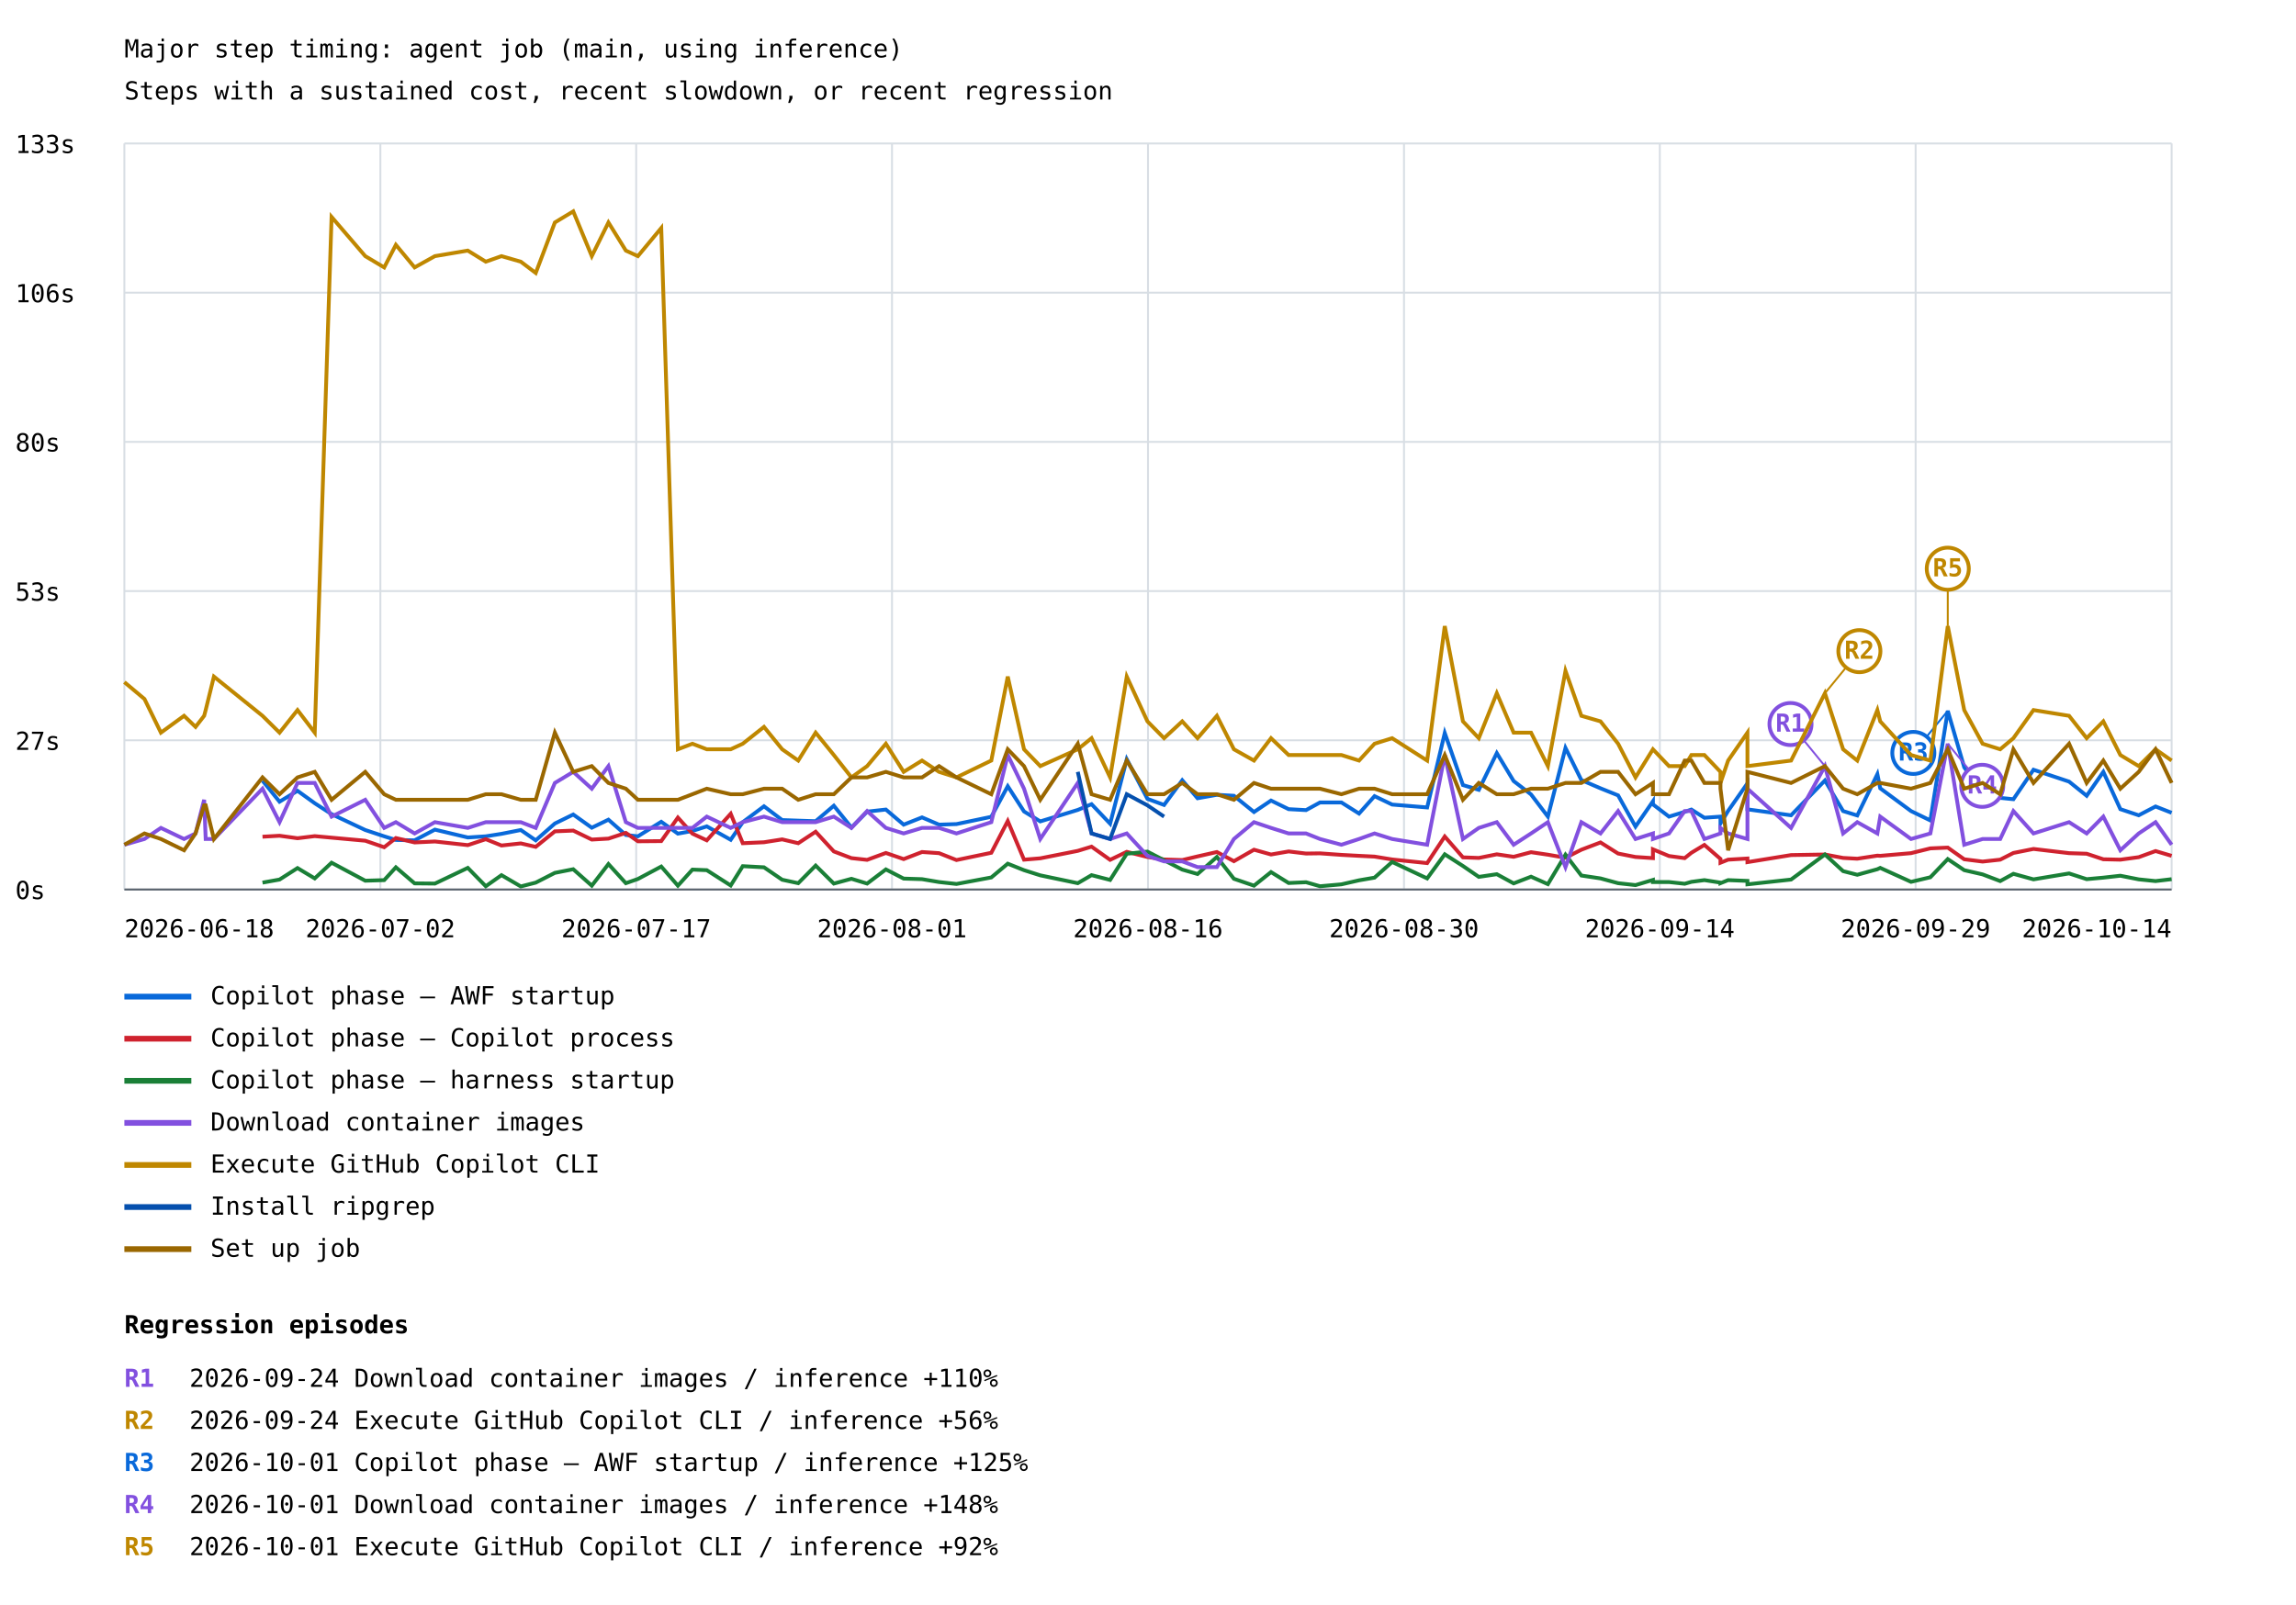
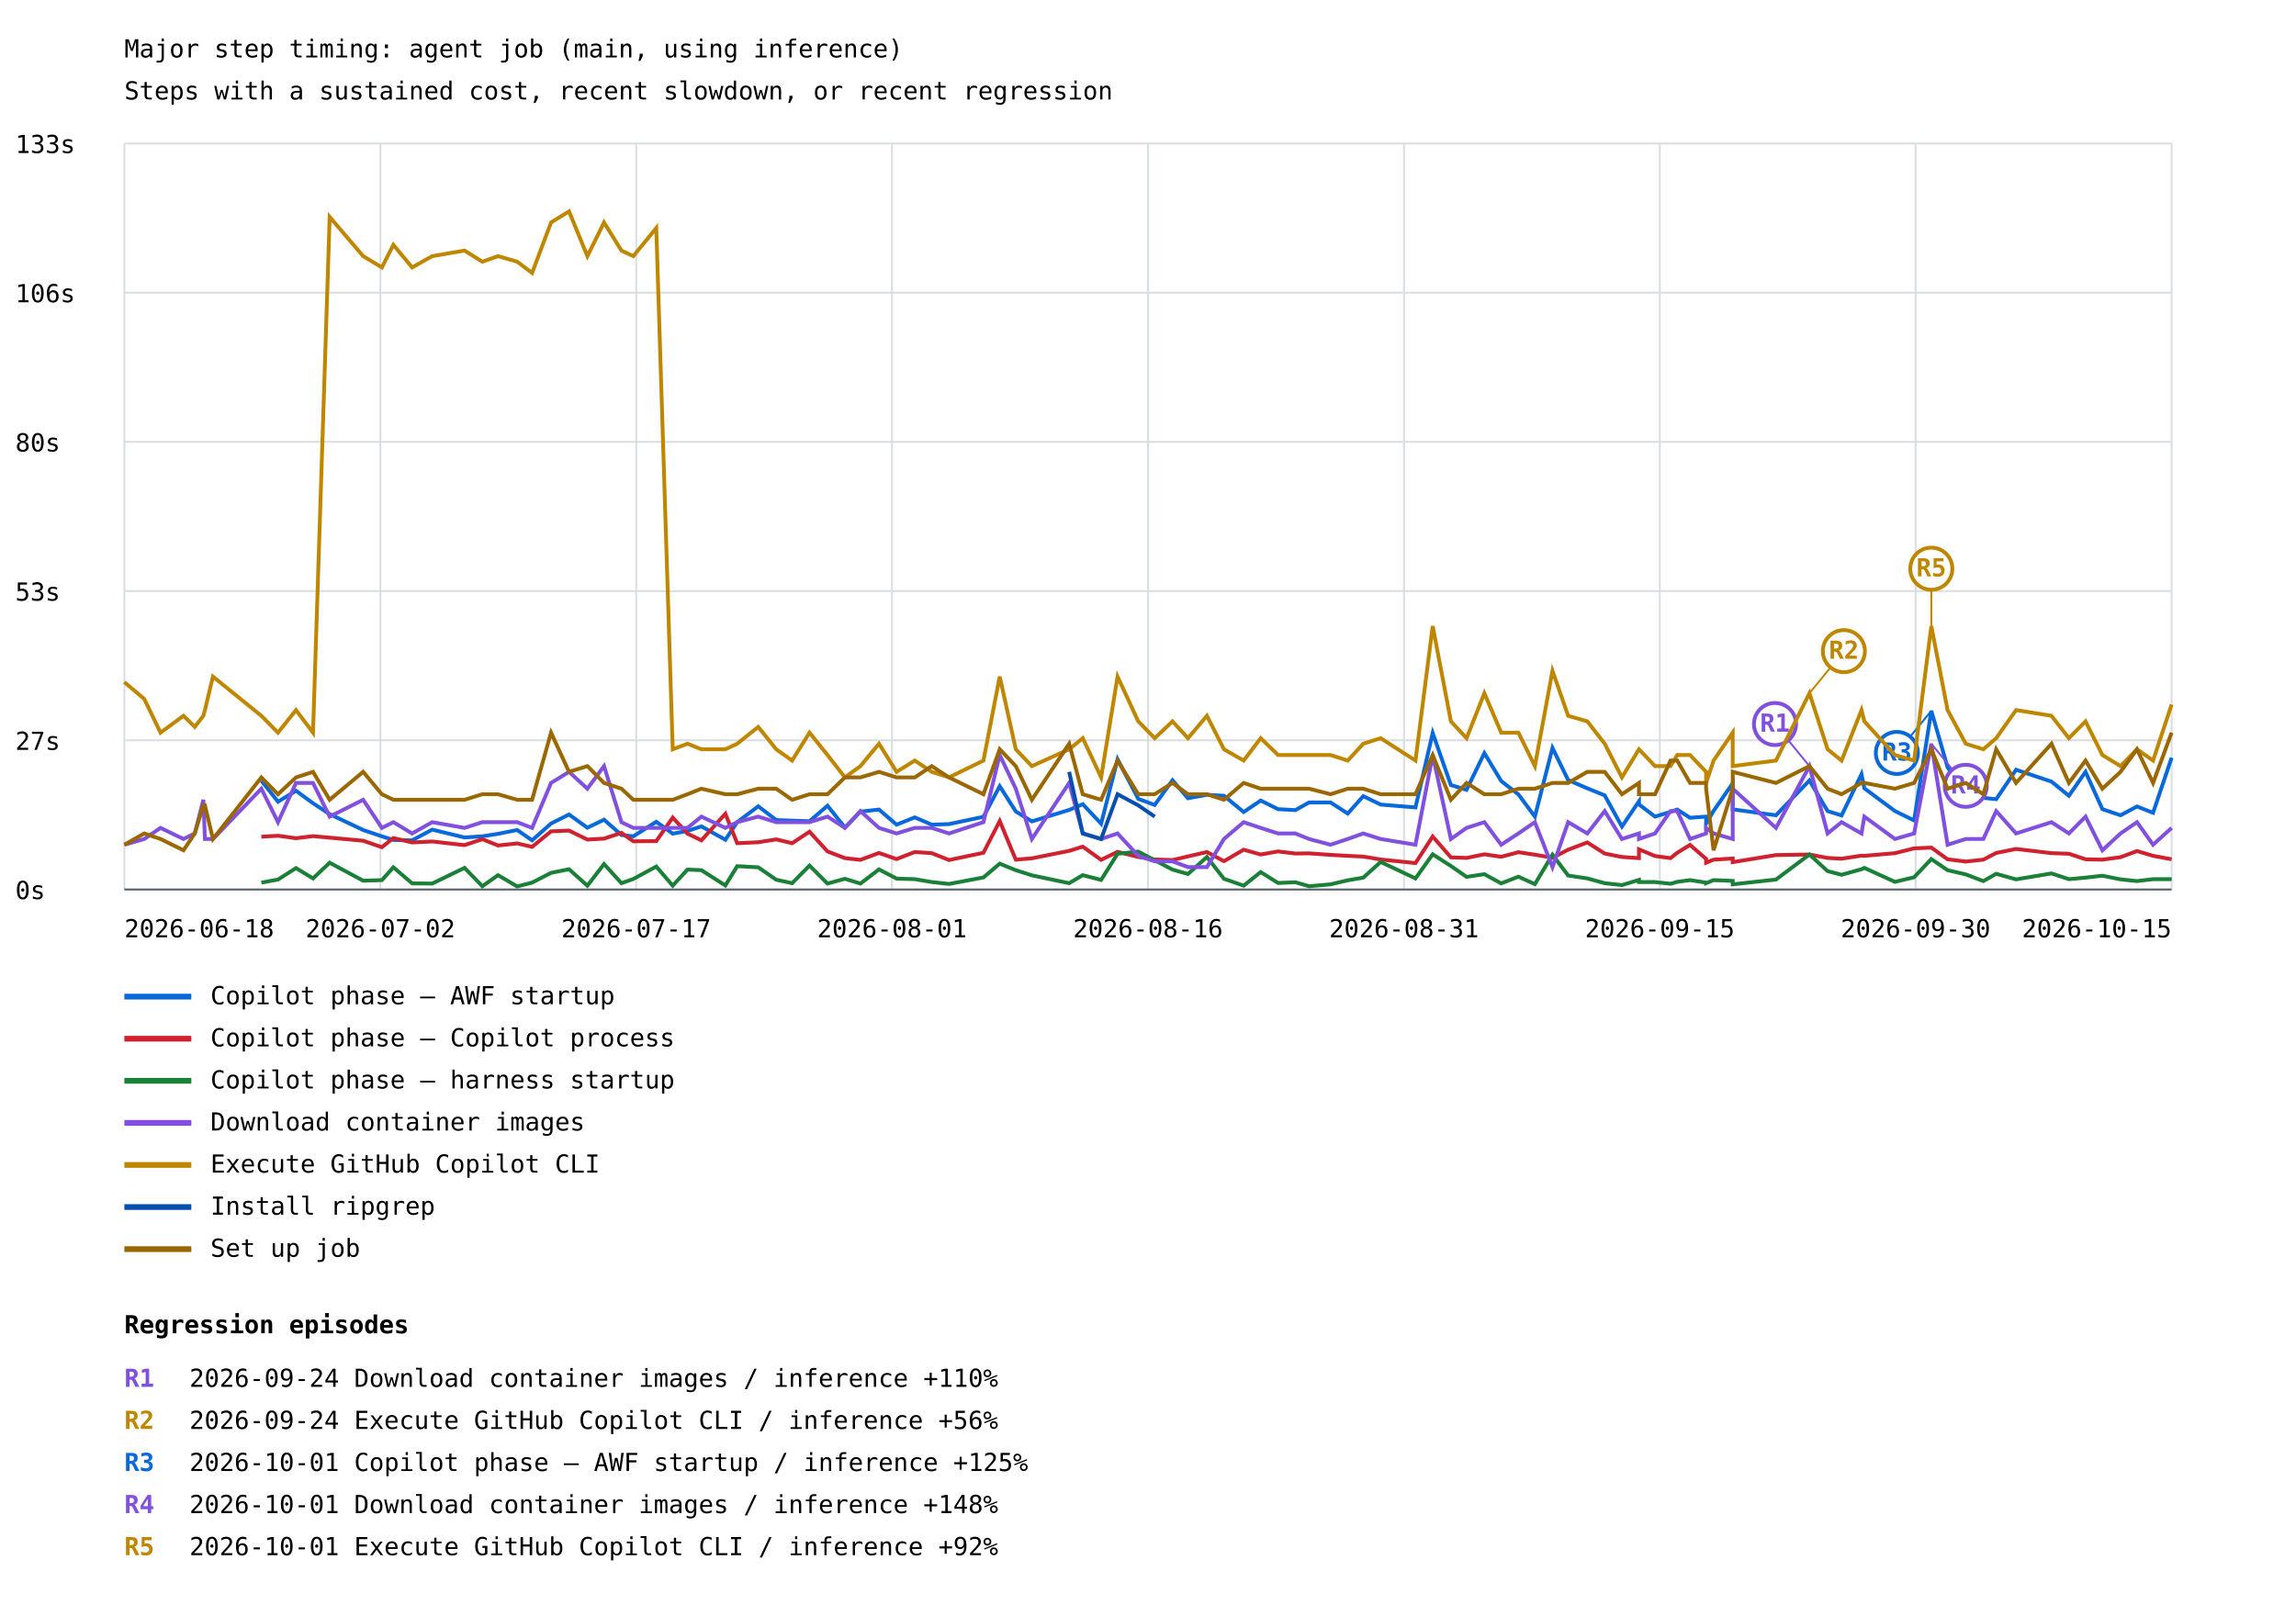
<svg xmlns="http://www.w3.org/2000/svg" width="1200" height="839" viewBox="0 0 1200 839">
  <rect width="100%" height="100%" fill="white" />
  <style>text{font-family:ui-monospace,monospace;font-size:13px}.axis{stroke:#57606a;stroke-width:1}.grid{stroke:#d8dee4;stroke-width:1}</style>
  <text x="65" y="30" font-size="20">Major step timing: agent job (main, using inference)</text>
  <text x="65" y="52">Steps with a sustained cost, recent slowdown, or recent regression</text>
  <line class="grid" x1="65" y1="465.0" x2="1135" y2="465.0" />
  <text x="8" y="470.0">0s</text>
  <line class="grid" x1="65" y1="387.0" x2="1135" y2="387.0" />
  <text x="8" y="392.0">27s</text>
  <line class="grid" x1="65" y1="309.0" x2="1135" y2="309.0" />
  <text x="8" y="314.0">53s</text>
  <line class="grid" x1="65" y1="231.0" x2="1135" y2="231.0" />
  <text x="8" y="236.0">80s</text>
  <line class="grid" x1="65" y1="153.0" x2="1135" y2="153.0" />
  <text x="8" y="158.0">106s</text>
  <line class="grid" x1="65" y1="75.0" x2="1135" y2="75.0" />
  <text x="8" y="80.0">133s</text>
  <line class="grid" x1="65.0" y1="75" x2="65.0" y2="465" />
  <line class="grid" x1="198.8" y1="75" x2="198.8" y2="465" />
  <line class="grid" x1="332.5" y1="75" x2="332.5" y2="465" />
  <line class="grid" x1="466.2" y1="75" x2="466.2" y2="465" />
  <line class="grid" x1="600.0" y1="75" x2="600.0" y2="465" />
  <line class="grid" x1="733.8" y1="75" x2="733.8" y2="465" />
  <line class="grid" x1="867.5" y1="75" x2="867.5" y2="465" />
  <line class="grid" x1="1001.2" y1="75" x2="1001.2" y2="465" />
  <line class="grid" x1="1135.0" y1="75" x2="1135.0" y2="465" />
-   <polyline points="137.2,408.1 146.1,419.1 155.5,413.4 164.5,419.9 173.3,425.6 190.9,433.9 200.8,437.2 206.9,439.1 216.7,439.3 227.3,433.7 244.5,437.8 253.9,437.2 262.1,435.9 272.2,433.9 280.0,439.3 290.0,430.5 299.6,425.8 309.3,432.7 318.0,428.5 327.1,436.5 333.4,437.2 345.6,429.6 354.3,435.8 361.9,434.4 369.4,432.0 381.9,439.0 388.2,429.8 399.3,421.5 408.8,428.7 417.2,429.0 426.3,429.3 435.8,421.2 445.0,432.6 453.2,424.3 463.0,423.2 472.3,431.1 481.9,427.3 490.8,431.1 499.9,430.8 518.1,427.0 526.7,411.0 535.2,424.2 543.7,429.4 563.3,423.4 570.5,420.4 580.2,430.6 588.9,396.9 599.7,417.6 608.4,420.8 617.9,407.9 625.9,417.3 636.0,415.5 644.9,416.0 655.4,424.5 664.3,418.5 673.5,423.0 682.6,423.5 689.9,419.5 701.1,419.5 710.3,425.3 718.4,416.2 727.6,420.6 745.9,422.1 755.1,383.2 764.6,410.4 772.9,412.9 782.3,393.7 791.1,408.3 800.2,415.3 809.0,426.9 818.2,391.0 826.5,407.8 836.5,412.1 845.7,415.8 854.8,432.1 863.9,418.9 863.9,420.5 872.3,426.9 880.5,424.4 884.0,423.2 890.8,427.5 899.2,426.9 899.2,430.5 903.2,423.9 913.3,409.5 913.3,423.1 936.1,426.2 953.8,408.0 963.3,424.0 970.7,426.3 981.2,404.7 982.7,412.1 998.8,424.0 1008.9,428.9 1018.0,371.6 1026.6,401.1 1036.2,415.1 1045.4,417.1 1052.3,417.8 1062.8,402.4 1081.4,408.6 1090.6,416.0 1099.3,403.5 1108.2,423.0 1117.8,426.2 1126.6,421.6 1135.0,424.9" fill="none" stroke="#0969da" stroke-width="2" />
-   <line x1="1018.0" y1="371.6" x2="1000.0" y2="393.6" stroke="#0969da" stroke-width="1" />
-   <circle cx="1000.0" cy="393.6" r="11" fill="white" stroke="#0969da" stroke-width="2" />
-   <text x="1000.0" y="397.6" fill="#0969da" font-size="10" font-weight="bold" text-anchor="middle">R3</text>
+   <polyline points="136.6,408.1 145.3,419.1 154.7,413.4 163.6,419.9 172.3,425.6 189.8,433.9 199.6,437.2 205.6,439.1 215.4,439.3 225.9,433.7 242.8,437.8 252.1,437.2 260.3,435.9 270.3,433.9 278.1,439.3 288.0,430.5 297.4,425.8 307.0,432.7 315.7,428.5 324.8,436.5 331.0,437.2 343.0,429.6 351.6,435.8 359.3,434.4 366.6,432.0 379.1,439.0 385.3,429.8 396.3,421.5 405.7,428.7 414.0,429.0 423.1,429.3 432.5,421.2 441.6,432.6 449.7,424.3 459.4,423.2 468.6,431.1 478.1,427.3 487.0,431.1 496.0,430.8 514.0,427.0 522.5,411.0 530.9,424.2 539.3,429.4 558.8,423.4 565.9,420.4 575.5,430.6 584.1,396.9 594.9,417.6 603.5,420.8 612.8,407.9 620.9,417.3 630.8,415.5 639.7,416.0 650.0,424.5 658.9,418.5 668.0,423.0 677.0,423.5 684.2,419.5 695.4,419.5 704.4,425.3 712.5,416.2 721.6,420.6 739.8,422.1 748.8,383.2 758.3,410.4 766.5,412.9 775.8,393.7 784.6,408.3 793.6,415.3 802.2,426.9 811.4,391.0 819.6,407.8 829.6,412.1 838.7,415.8 847.7,432.1 856.6,418.9 856.6,420.5 865.0,426.9 873.1,424.4 876.6,423.2 883.3,427.5 891.7,426.9 891.7,430.5 895.6,423.9 905.6,409.5 905.6,423.1 928.2,426.2 945.7,408.0 955.2,424.0 962.5,426.3 972.9,404.7 974.4,412.1 990.4,424.0 1000.4,428.9 1009.4,371.6 1017.9,401.1 1027.4,415.1 1036.6,417.1 1043.3,417.8 1053.7,402.4 1072.2,408.6 1081.3,416.0 1090.0,403.5 1098.8,423.0 1108.3,426.2 1116.9,421.6 1125.3,424.9 1135.0,396.1" fill="none" stroke="#0969da" stroke-width="2" />
+   <line x1="1009.4" y1="371.6" x2="991.4" y2="393.6" stroke="#0969da" stroke-width="1" />
+   <circle cx="991.4" cy="393.6" r="11" fill="white" stroke="#0969da" stroke-width="2" />
+   <text x="991.4" y="397.6" fill="#0969da" font-size="10" font-weight="bold" text-anchor="middle">R3</text>
  <line x1="65" y1="521" x2="100" y2="521" stroke="#0969da" stroke-width="3" />
  <text x="110" y="525">Copilot phase — AWF startup</text>
-   <polyline points="137.2,437.4 146.1,436.9 155.5,438.2 164.5,437.1 173.3,437.9 190.9,439.5 200.8,442.9 206.9,438.1 216.7,440.4 227.3,439.9 244.5,441.8 253.9,438.7 262.1,442.0 272.2,440.9 280.0,442.7 290.0,434.6 299.6,434.2 309.3,438.9 318.0,438.4 327.1,435.4 333.4,439.8 345.6,439.7 354.3,427.4 361.9,435.8 369.4,439.3 381.9,425.4 388.2,440.8 399.3,440.3 408.8,438.8 417.2,440.8 426.3,434.8 435.8,445.1 445.0,448.6 453.2,449.5 463.0,445.9 472.3,449.1 481.9,445.4 490.8,446.0 499.9,449.6 518.1,445.8 526.7,429.2 535.2,449.4 543.7,448.7 563.3,444.8 570.5,442.6 580.2,449.5 588.9,445.3 599.7,448.0 608.4,449.3 617.9,449.6 625.9,447.7 636.0,445.4 644.9,450.2 655.4,444.2 664.3,446.7 673.5,445.1 682.6,446.2 689.9,446.1 701.1,446.9 710.3,447.4 718.4,447.8 727.6,449.3 745.9,451.2 755.1,437.3 764.6,448.2 772.9,448.5 782.3,446.6 791.1,447.9 800.2,445.5 809.0,446.8 818.2,448.4 826.5,444.2 836.5,440.4 845.7,446.2 854.8,448.0 863.9,448.6 863.9,444.0 872.3,447.5 880.5,448.6 884.0,445.8 890.8,441.7 899.2,449.0 899.2,451.0 903.2,449.4 913.3,448.8 913.3,450.7 936.1,447.0 953.8,446.7 963.3,448.5 970.7,448.9 981.2,447.3 982.7,447.4 998.8,446.0 1008.9,443.5 1018.0,443.1 1026.6,449.2 1036.2,450.4 1045.4,449.4 1052.3,445.9 1062.8,443.8 1081.4,446.0 1090.6,446.3 1099.3,449.2 1108.2,449.4 1117.8,448.1 1126.6,444.9 1135.0,447.4" fill="none" stroke="#cf222e" stroke-width="2" />
+   <polyline points="136.6,437.4 145.3,436.9 154.7,438.2 163.6,437.1 172.3,437.9 189.8,439.5 199.6,442.9 205.6,438.1 215.4,440.4 225.9,439.9 242.8,441.8 252.1,438.7 260.3,442.0 270.3,440.9 278.1,442.7 288.0,434.6 297.4,434.2 307.0,438.9 315.7,438.4 324.8,435.4 331.0,439.8 343.0,439.7 351.6,427.4 359.3,435.8 366.6,439.3 379.1,425.4 385.3,440.8 396.3,440.3 405.7,438.8 414.0,440.8 423.1,434.8 432.5,445.1 441.6,448.6 449.7,449.5 459.4,445.9 468.6,449.1 478.1,445.4 487.0,446.0 496.0,449.6 514.0,445.8 522.5,429.2 530.9,449.4 539.3,448.7 558.8,444.8 565.9,442.6 575.5,449.5 584.1,445.3 594.9,448.0 603.5,449.3 612.8,449.6 620.9,447.7 630.8,445.4 639.7,450.2 650.0,444.2 658.9,446.7 668.0,445.1 677.0,446.2 684.2,446.1 695.4,446.9 704.4,447.4 712.5,447.8 721.6,449.3 739.8,451.2 748.8,437.3 758.3,448.2 766.5,448.5 775.8,446.6 784.6,447.9 793.6,445.5 802.2,446.8 811.4,448.4 819.6,444.2 829.6,440.4 838.7,446.2 847.7,448.0 856.6,448.6 856.6,444.0 865.0,447.5 873.1,448.6 876.6,445.8 883.3,441.7 891.7,449.0 891.7,451.0 895.6,449.4 905.6,448.8 905.6,450.7 928.2,447.0 945.7,446.7 955.2,448.5 962.5,448.9 972.9,447.3 974.4,447.4 990.4,446.0 1000.4,443.5 1009.4,443.1 1017.9,449.2 1027.4,450.4 1036.6,449.4 1043.3,445.9 1053.7,443.8 1072.2,446.0 1081.3,446.3 1090.0,449.2 1098.8,449.4 1108.3,448.1 1116.9,444.9 1125.3,447.4 1135.0,449.2" fill="none" stroke="#cf222e" stroke-width="2" />
  <line x1="65" y1="543" x2="100" y2="543" stroke="#cf222e" stroke-width="3" />
  <text x="110" y="547">Copilot phase — Copilot process</text>
-   <polyline points="137.2,461.4 146.1,459.8 155.5,453.8 164.5,459.2 173.3,451.0 190.9,460.4 200.8,460.1 206.9,453.4 216.7,461.8 227.3,461.9 244.5,453.7 253.9,463.3 262.1,457.5 272.2,463.4 280.0,461.4 290.0,456.3 299.6,454.4 309.3,463.0 318.0,451.7 327.1,461.7 333.4,459.5 345.6,453.0 354.3,463.0 361.9,454.6 369.4,454.9 381.9,462.9 388.2,452.8 399.3,453.4 408.8,459.9 417.2,461.7 426.3,452.5 435.8,461.9 445.0,459.4 453.2,461.9 463.0,454.5 472.3,459.3 481.9,459.6 490.8,461.1 499.9,462.1 518.1,458.7 526.7,451.5 535.2,454.9 543.7,457.6 563.3,461.7 570.5,457.5 580.2,460.0 588.9,446.3 599.7,445.2 608.4,449.7 617.9,454.6 625.9,456.9 636.0,448.0 644.9,459.4 655.4,463.0 664.3,455.9 673.5,461.6 682.6,461.2 689.9,463.3 701.1,462.3 710.3,460.2 718.4,458.8 727.6,450.6 745.9,459.2 755.1,446.6 764.6,452.7 772.9,458.4 782.3,457.0 791.1,461.8 800.2,458.3 809.0,462.2 818.2,446.8 826.5,457.7 836.5,459.2 845.7,461.7 854.8,462.7 863.9,460.0 863.9,461.1 872.3,461.1 880.5,462.0 884.0,461.0 890.8,460.1 899.2,461.4 899.2,461.7 903.2,460.1 913.3,460.5 913.3,462.3 936.1,459.8 953.8,446.7 963.3,455.4 970.7,457.3 981.2,454.4 982.7,453.7 998.8,461.0 1008.9,458.6 1018.0,449.1 1026.6,454.9 1036.2,457.1 1045.4,460.6 1052.3,456.8 1062.8,459.7 1081.4,456.6 1090.6,459.6 1099.3,458.8 1108.2,457.8 1117.8,459.7 1126.6,460.6 1135.0,459.6" fill="none" stroke="#1a7f37" stroke-width="2" />
+   <polyline points="136.6,461.4 145.3,459.8 154.7,453.8 163.6,459.2 172.3,451.0 189.8,460.4 199.6,460.1 205.6,453.4 215.4,461.8 225.9,461.9 242.8,453.7 252.1,463.3 260.3,457.5 270.3,463.4 278.1,461.4 288.0,456.3 297.4,454.4 307.0,463.0 315.7,451.7 324.8,461.7 331.0,459.5 343.0,453.0 351.6,463.0 359.3,454.6 366.6,454.9 379.1,462.9 385.3,452.8 396.3,453.4 405.7,459.9 414.0,461.7 423.1,452.5 432.5,461.9 441.6,459.4 449.7,461.9 459.4,454.5 468.6,459.3 478.1,459.6 487.0,461.1 496.0,462.1 514.0,458.7 522.5,451.5 530.9,454.9 539.3,457.6 558.8,461.7 565.9,457.5 575.5,460.0 584.1,446.3 594.9,445.2 603.5,449.7 612.8,454.6 620.9,456.9 630.8,448.0 639.7,459.4 650.0,463.0 658.9,455.9 668.0,461.6 677.0,461.2 684.2,463.3 695.4,462.3 704.4,460.2 712.5,458.8 721.6,450.6 739.8,459.2 748.8,446.6 758.3,452.7 766.5,458.4 775.8,457.0 784.6,461.8 793.6,458.3 802.2,462.2 811.4,446.8 819.6,457.7 829.6,459.2 838.7,461.7 847.7,462.7 856.6,460.0 856.6,461.1 865.0,461.1 873.1,462.0 876.6,461.0 883.3,460.1 891.7,461.4 891.7,461.7 895.6,460.1 905.6,460.5 905.6,462.3 928.2,459.8 945.7,446.7 955.2,455.4 962.5,457.3 972.9,454.4 974.4,453.7 990.4,461.0 1000.4,458.6 1009.4,449.1 1017.9,454.9 1027.4,457.1 1036.6,460.6 1043.3,456.8 1053.7,459.7 1072.2,456.6 1081.3,459.6 1090.0,458.8 1098.8,457.8 1108.3,459.7 1116.9,460.6 1125.3,459.6 1135.0,459.6" fill="none" stroke="#1a7f37" stroke-width="2" />
  <line x1="65" y1="565" x2="100" y2="565" stroke="#1a7f37" stroke-width="3" />
  <text x="110" y="569">Copilot phase — harness startup</text>
-   <polyline points="65.0,441.6 75.5,438.6 84.1,432.8 96.2,438.6 102.2,435.7 106.7,418.1 107.5,438.6 111.8,438.6 137.2,412.3 146.1,429.8 155.5,409.3 164.5,409.3 173.3,426.9 190.9,418.1 200.8,432.8 206.9,429.8 216.7,435.7 227.3,429.8 244.5,432.8 253.9,429.8 262.1,429.8 272.2,429.8 280.0,432.8 290.0,409.3 299.6,403.5 309.3,412.3 318.0,400.5 327.1,429.8 333.4,432.8 345.6,432.8 354.3,432.8 361.9,432.8 369.4,426.9 381.9,432.8 388.2,429.8 399.3,426.9 408.8,429.8 417.2,429.8 426.3,429.8 435.8,426.9 445.0,432.8 453.2,424.0 463.0,432.8 472.3,435.7 481.9,432.8 490.8,432.8 499.9,435.7 518.1,429.8 526.7,394.7 535.2,412.3 543.7,438.6 563.3,409.3 570.5,435.7 580.2,438.6 588.9,435.7 599.7,447.4 608.4,450.3 617.9,450.3 625.9,453.3 636.0,453.3 644.9,438.6 655.4,429.8 664.3,432.8 673.5,435.7 682.6,435.7 689.9,438.6 701.1,441.6 710.3,438.6 718.4,435.7 727.6,438.6 745.9,441.6 755.1,394.7 764.6,438.6 772.9,432.8 782.3,429.8 791.1,441.6 800.2,435.7 809.0,429.8 818.2,453.3 826.5,429.8 836.5,435.7 845.7,424.0 854.8,438.6 863.9,435.7 863.9,438.6 872.3,435.7 880.5,424.0 884.0,424.0 890.8,438.6 899.2,435.7 899.2,432.8 903.2,435.7 913.3,438.6 913.3,412.3 936.1,432.8 953.8,400.5 963.3,435.7 970.7,429.8 981.2,435.7 982.7,426.9 998.8,438.6 1008.9,435.7 1018.0,388.8 1026.6,441.6 1036.2,438.6 1045.4,438.6 1052.3,424.0 1062.8,435.7 1081.4,429.8 1090.6,435.7 1099.3,426.9 1108.2,444.5 1117.8,435.7 1126.6,429.8 1135.0,441.6" fill="none" stroke="#8250df" stroke-width="2" />
-   <line x1="953.8" y1="400.5" x2="935.8" y2="378.5" stroke="#8250df" stroke-width="1" />
-   <circle cx="935.8" cy="378.5" r="11" fill="white" stroke="#8250df" stroke-width="2" />
-   <text x="935.8" y="382.5" fill="#8250df" font-size="10" font-weight="bold" text-anchor="middle">R1</text>
-   <line x1="1018.0" y1="388.8" x2="1036.0" y2="410.8" stroke="#8250df" stroke-width="1" />
-   <circle cx="1036.0" cy="410.8" r="11" fill="white" stroke="#8250df" stroke-width="2" />
-   <text x="1036.0" y="414.8" fill="#8250df" font-size="10" font-weight="bold" text-anchor="middle">R4</text>
+   <polyline points="65.0,441.6 75.4,438.6 83.9,432.8 95.9,438.6 101.8,435.7 106.3,418.1 107.1,438.6 111.3,438.6 136.6,412.3 145.3,429.8 154.7,409.3 163.6,409.3 172.3,426.9 189.8,418.1 199.6,432.8 205.6,429.8 215.4,435.7 225.9,429.8 242.8,432.8 252.1,429.8 260.3,429.8 270.3,429.8 278.1,432.8 288.0,409.3 297.4,403.5 307.0,412.3 315.7,400.5 324.8,429.8 331.0,432.8 343.0,432.8 351.6,432.8 359.3,432.8 366.6,426.9 379.1,432.8 385.3,429.8 396.3,426.9 405.7,429.8 414.0,429.8 423.1,429.8 432.5,426.9 441.6,432.8 449.7,424.0 459.4,432.8 468.6,435.7 478.1,432.8 487.0,432.8 496.0,435.7 514.0,429.8 522.5,394.7 530.9,412.3 539.3,438.6 558.8,409.3 565.9,435.7 575.5,438.6 584.1,435.7 594.9,447.4 603.5,450.3 612.8,450.3 620.9,453.3 630.8,453.3 639.7,438.6 650.0,429.8 658.9,432.8 668.0,435.7 677.0,435.7 684.2,438.6 695.4,441.6 704.4,438.6 712.5,435.7 721.6,438.6 739.8,441.6 748.8,394.7 758.3,438.6 766.5,432.8 775.8,429.8 784.6,441.6 793.6,435.7 802.2,429.8 811.4,453.3 819.6,429.8 829.6,435.7 838.7,424.0 847.7,438.6 856.6,435.7 856.6,438.6 865.0,435.7 873.1,424.0 876.6,424.0 883.3,438.6 891.7,435.7 891.7,432.8 895.6,435.7 905.6,438.6 905.6,412.3 928.2,432.8 945.7,400.5 955.2,435.7 962.5,429.8 972.9,435.7 974.4,426.9 990.4,438.6 1000.4,435.7 1009.4,388.8 1017.9,441.6 1027.4,438.6 1036.6,438.6 1043.3,424.0 1053.7,435.7 1072.2,429.8 1081.3,435.7 1090.0,426.9 1098.8,444.5 1108.3,435.7 1116.9,429.8 1125.3,441.6 1135.0,432.8" fill="none" stroke="#8250df" stroke-width="2" />
+   <line x1="945.7" y1="400.5" x2="927.7" y2="378.5" stroke="#8250df" stroke-width="1" />
+   <circle cx="927.7" cy="378.5" r="11" fill="white" stroke="#8250df" stroke-width="2" />
+   <text x="927.7" y="382.5" fill="#8250df" font-size="10" font-weight="bold" text-anchor="middle">R1</text>
+   <line x1="1009.4" y1="388.8" x2="1027.4" y2="410.8" stroke="#8250df" stroke-width="1" />
+   <circle cx="1027.4" cy="410.8" r="11" fill="white" stroke="#8250df" stroke-width="2" />
+   <text x="1027.4" y="414.8" fill="#8250df" font-size="10" font-weight="bold" text-anchor="middle">R4</text>
  <line x1="65" y1="587" x2="100" y2="587" stroke="#8250df" stroke-width="3" />
  <text x="110" y="591">Download container images</text>
-   <polyline points="65.0,356.6 75.5,365.4 84.1,383.0 96.2,374.2 102.2,380.0 106.7,374.2 107.5,371.2 111.8,353.7 137.2,374.2 146.1,383.0 155.5,371.2 164.5,383.0 173.3,113.4 190.9,133.9 200.8,139.8 206.9,128.0 216.7,139.8 227.3,133.9 244.5,131.0 253.9,136.8 262.1,133.9 272.2,136.8 280.0,142.7 290.0,116.3 299.6,110.5 309.3,133.9 318.0,116.3 327.1,131.0 333.4,133.9 345.6,119.2 354.3,391.7 361.9,388.8 369.4,391.7 381.9,391.7 388.2,388.8 399.3,380.0 408.8,391.7 417.2,397.6 426.3,383.0 435.8,394.7 445.0,406.4 453.2,400.5 463.0,388.8 472.3,403.5 481.9,397.6 490.8,403.5 499.9,406.4 518.1,397.6 526.7,353.7 535.2,391.7 543.7,400.5 563.3,391.7 570.5,385.9 580.2,406.4 588.9,353.7 599.7,377.1 608.4,385.9 617.9,377.1 625.9,385.9 636.0,374.2 644.9,391.7 655.4,397.6 664.3,385.9 673.5,394.7 682.6,394.7 689.9,394.7 701.1,394.7 710.3,397.6 718.4,388.8 727.6,385.9 745.9,397.6 755.1,327.3 764.6,377.1 772.9,385.9 782.3,362.4 791.1,383.0 800.2,383.0 809.0,400.5 818.2,350.7 826.5,374.2 836.5,377.1 845.7,388.8 854.8,406.4 863.9,391.7 863.9,391.7 872.3,400.5 880.5,400.5 884.0,394.7 890.8,394.7 899.2,403.5 899.2,409.3 903.2,397.6 913.3,383.0 913.3,400.5 936.1,397.6 953.8,362.4 963.3,391.7 970.7,397.6 981.2,371.2 982.7,377.1 998.8,394.7 1008.9,397.6 1018.0,327.3 1026.6,371.2 1036.2,388.8 1045.4,391.7 1052.3,385.9 1062.8,371.2 1081.4,374.2 1090.6,385.9 1099.3,377.1 1108.2,394.7 1117.8,400.5 1126.6,391.7 1135.0,397.6" fill="none" stroke="#bf8700" stroke-width="2" />
-   <line x1="953.8" y1="362.4" x2="971.8" y2="340.4" stroke="#bf8700" stroke-width="1" />
-   <circle cx="971.8" cy="340.4" r="11" fill="white" stroke="#bf8700" stroke-width="2" />
-   <text x="971.8" y="344.4" fill="#bf8700" font-size="10" font-weight="bold" text-anchor="middle">R2</text>
-   <line x1="1018.0" y1="327.3" x2="1018.0" y2="297.3" stroke="#bf8700" stroke-width="1" />
-   <circle cx="1018.0" cy="297.3" r="11" fill="white" stroke="#bf8700" stroke-width="2" />
-   <text x="1018.0" y="301.3" fill="#bf8700" font-size="10" font-weight="bold" text-anchor="middle">R5</text>
+   <polyline points="65.0,356.6 75.4,365.4 83.9,383.0 95.9,374.2 101.8,380.0 106.3,374.2 107.1,371.2 111.3,353.7 136.6,374.2 145.3,383.0 154.7,371.2 163.6,383.0 172.3,113.4 189.8,133.9 199.6,139.8 205.6,128.0 215.4,139.8 225.9,133.9 242.8,131.0 252.1,136.8 260.3,133.9 270.3,136.8 278.1,142.7 288.0,116.3 297.4,110.5 307.0,133.9 315.7,116.3 324.8,131.0 331.0,133.9 343.0,119.2 351.6,391.7 359.3,388.8 366.6,391.7 379.1,391.7 385.3,388.8 396.3,380.0 405.7,391.7 414.0,397.6 423.1,383.0 432.5,394.7 441.6,406.4 449.7,400.5 459.4,388.8 468.6,403.5 478.1,397.6 487.0,403.5 496.0,406.4 514.0,397.6 522.5,353.7 530.9,391.7 539.3,400.5 558.8,391.7 565.9,385.9 575.5,406.4 584.1,353.7 594.9,377.1 603.5,385.9 612.8,377.1 620.9,385.9 630.8,374.2 639.7,391.7 650.0,397.6 658.9,385.9 668.0,394.7 677.0,394.7 684.2,394.7 695.4,394.7 704.4,397.6 712.5,388.8 721.6,385.9 739.8,397.6 748.8,327.3 758.3,377.1 766.5,385.9 775.8,362.4 784.6,383.0 793.6,383.0 802.2,400.5 811.4,350.7 819.6,374.2 829.6,377.1 838.7,388.8 847.7,406.4 856.6,391.7 856.6,391.7 865.0,400.5 873.1,400.5 876.6,394.7 883.3,394.7 891.7,403.5 891.7,409.3 895.6,397.6 905.6,383.0 905.6,400.5 928.2,397.6 945.7,362.4 955.2,391.7 962.5,397.6 972.9,371.2 974.4,377.1 990.4,394.7 1000.4,397.6 1009.4,327.3 1017.9,371.2 1027.4,388.8 1036.6,391.7 1043.3,385.9 1053.7,371.2 1072.2,374.2 1081.3,385.9 1090.0,377.1 1098.8,394.7 1108.3,400.5 1116.9,391.7 1125.3,397.6 1135.0,368.3" fill="none" stroke="#bf8700" stroke-width="2" />
+   <line x1="945.7" y1="362.4" x2="963.7" y2="340.4" stroke="#bf8700" stroke-width="1" />
+   <circle cx="963.7" cy="340.4" r="11" fill="white" stroke="#bf8700" stroke-width="2" />
+   <text x="963.7" y="344.4" fill="#bf8700" font-size="10" font-weight="bold" text-anchor="middle">R2</text>
+   <line x1="1009.4" y1="327.3" x2="1009.4" y2="297.3" stroke="#bf8700" stroke-width="1" />
+   <circle cx="1009.4" cy="297.3" r="11" fill="white" stroke="#bf8700" stroke-width="2" />
+   <text x="1009.4" y="301.3" fill="#bf8700" font-size="10" font-weight="bold" text-anchor="middle">R5</text>
  <line x1="65" y1="609" x2="100" y2="609" stroke="#bf8700" stroke-width="3" />
  <text x="110" y="613">Execute GitHub Copilot CLI</text>
-   <polyline points="563.3,403.5 570.5,435.7 580.2,438.6 588.9,415.2 599.7,421.0 608.4,426.9" fill="none" stroke="#0550ae" stroke-width="2" />
+   <polyline points="558.8,403.5 565.9,435.7 575.5,438.6 584.1,415.2 594.9,421.0 603.5,426.9" fill="none" stroke="#0550ae" stroke-width="2" />
  <line x1="65" y1="631" x2="100" y2="631" stroke="#0550ae" stroke-width="3" />
  <text x="110" y="635">Install ripgrep</text>
-   <polyline points="65.0,441.6 75.5,435.7 84.1,438.6 96.2,444.5 102.2,435.7 106.7,421.0 107.5,421.0 111.8,438.6 137.2,406.4 146.1,415.2 155.5,406.4 164.5,403.5 173.3,418.1 190.9,403.5 200.8,415.2 206.9,418.1 216.7,418.1 227.3,418.1 244.5,418.1 253.9,415.2 262.1,415.2 272.2,418.1 280.0,418.1 290.0,383.0 299.6,403.5 309.3,400.5 318.0,409.3 327.1,412.3 333.4,418.1 345.6,418.1 354.3,418.1 361.9,415.2 369.4,412.3 381.9,415.2 388.2,415.2 399.3,412.3 408.8,412.3 417.2,418.1 426.3,415.2 435.8,415.2 445.0,406.4 453.2,406.4 463.0,403.5 472.3,406.4 481.9,406.4 490.8,400.5 499.9,406.4 518.1,415.2 526.7,391.7 535.2,400.5 543.7,418.1 563.3,388.8 570.5,415.2 580.2,418.1 588.9,397.6 599.7,415.2 608.4,415.2 617.9,409.3 625.9,415.2 636.0,415.2 644.9,418.1 655.4,409.3 664.3,412.3 673.5,412.3 682.6,412.3 689.9,412.3 701.1,415.2 710.3,412.3 718.4,412.3 727.6,415.2 745.9,415.2 755.1,394.7 764.6,418.1 772.9,409.3 782.3,415.2 791.1,415.2 800.2,412.3 809.0,412.3 818.2,409.3 826.5,409.3 836.5,403.5 845.7,403.5 854.8,415.2 863.9,409.3 863.9,415.2 872.3,415.2 880.5,397.6 884.0,397.6 890.8,409.3 899.2,409.3 899.2,412.3 903.2,444.5 913.3,412.3 913.3,403.5 936.1,409.3 953.8,400.5 963.3,412.3 970.7,415.2 981.2,409.3 982.7,409.3 998.8,412.3 1008.9,409.3 1018.0,391.7 1026.6,412.3 1036.2,409.3 1045.4,415.2 1052.3,391.7 1062.8,409.3 1081.4,388.8 1090.6,409.3 1099.3,397.6 1108.2,412.3 1117.8,403.5 1126.6,391.7 1135.0,409.3" fill="none" stroke="#9a6700" stroke-width="2" />
+   <polyline points="65.0,441.6 75.4,435.7 83.9,438.6 95.9,444.5 101.8,435.7 106.3,421.0 107.1,421.0 111.3,438.6 136.6,406.4 145.3,415.2 154.7,406.4 163.6,403.5 172.3,418.1 189.8,403.5 199.6,415.2 205.6,418.1 215.4,418.1 225.9,418.1 242.8,418.1 252.1,415.2 260.3,415.2 270.3,418.1 278.1,418.1 288.0,383.0 297.4,403.5 307.0,400.5 315.7,409.3 324.8,412.3 331.0,418.1 343.0,418.1 351.6,418.1 359.3,415.2 366.6,412.3 379.1,415.2 385.3,415.2 396.3,412.3 405.7,412.3 414.0,418.1 423.1,415.2 432.5,415.2 441.6,406.4 449.7,406.4 459.4,403.5 468.6,406.4 478.1,406.4 487.0,400.5 496.0,406.4 514.0,415.2 522.5,391.7 530.9,400.5 539.3,418.1 558.8,388.8 565.9,415.2 575.5,418.1 584.1,397.6 594.9,415.2 603.5,415.2 612.8,409.3 620.9,415.2 630.8,415.2 639.7,418.1 650.0,409.3 658.9,412.3 668.0,412.3 677.0,412.3 684.2,412.3 695.4,415.2 704.4,412.3 712.5,412.3 721.6,415.2 739.8,415.2 748.8,394.7 758.3,418.1 766.5,409.3 775.8,415.2 784.6,415.2 793.6,412.3 802.2,412.3 811.4,409.3 819.6,409.3 829.6,403.5 838.7,403.5 847.7,415.2 856.6,409.3 856.6,415.2 865.0,415.2 873.1,397.6 876.6,397.6 883.3,409.3 891.7,409.3 891.7,412.3 895.6,444.5 905.6,412.3 905.6,403.5 928.2,409.3 945.7,400.5 955.2,412.3 962.5,415.2 972.9,409.3 974.4,409.3 990.4,412.3 1000.4,409.3 1009.4,391.7 1017.9,412.3 1027.4,409.3 1036.6,415.2 1043.3,391.7 1053.7,409.3 1072.2,388.8 1081.3,409.3 1090.0,397.6 1098.8,412.3 1108.3,403.5 1116.9,391.7 1125.3,409.3 1135.0,383.0" fill="none" stroke="#9a6700" stroke-width="2" />
  <line x1="65" y1="653" x2="100" y2="653" stroke="#9a6700" stroke-width="3" />
  <text x="110" y="657">Set up job</text>
  <text x="65.0" y="490" text-anchor="start">2026-06-18</text>
  <text x="198.8" y="490" text-anchor="middle">2026-07-02</text>
  <text x="332.5" y="490" text-anchor="middle">2026-07-17</text>
  <text x="466.2" y="490" text-anchor="middle">2026-08-01</text>
  <text x="600.0" y="490" text-anchor="middle">2026-08-16</text>
-   <text x="733.8" y="490" text-anchor="middle">2026-08-30</text>
-   <text x="867.5" y="490" text-anchor="middle">2026-09-14</text>
-   <text x="1001.2" y="490" text-anchor="middle">2026-09-29</text>
-   <text x="1135.0" y="490" text-anchor="end">2026-10-14</text>
+   <text x="733.8" y="490" text-anchor="middle">2026-08-31</text>
+   <text x="867.5" y="490" text-anchor="middle">2026-09-15</text>
+   <text x="1001.2" y="490" text-anchor="middle">2026-09-30</text>
+   <text x="1135.0" y="490" text-anchor="end">2026-10-15</text>
  <line class="axis" x1="65" y1="465" x2="1135" y2="465" />
  <text x="65" y="697" font-size="16" font-weight="bold">Regression episodes</text>
  <text x="65" y="725" fill="#8250df" font-weight="bold">R1</text>
  <text x="99" y="725">2026-09-24  Download container images / inference  +110%</text>
  <text x="65" y="747" fill="#bf8700" font-weight="bold">R2</text>
  <text x="99" y="747">2026-09-24  Execute GitHub Copilot CLI / inference  +56%</text>
  <text x="65" y="769" fill="#0969da" font-weight="bold">R3</text>
  <text x="99" y="769">2026-10-01  Copilot phase — AWF startup / inference  +125%</text>
  <text x="65" y="791" fill="#8250df" font-weight="bold">R4</text>
  <text x="99" y="791">2026-10-01  Download container images / inference  +148%</text>
  <text x="65" y="813" fill="#bf8700" font-weight="bold">R5</text>
  <text x="99" y="813">2026-10-01  Execute GitHub Copilot CLI / inference  +92%</text>
</svg>
